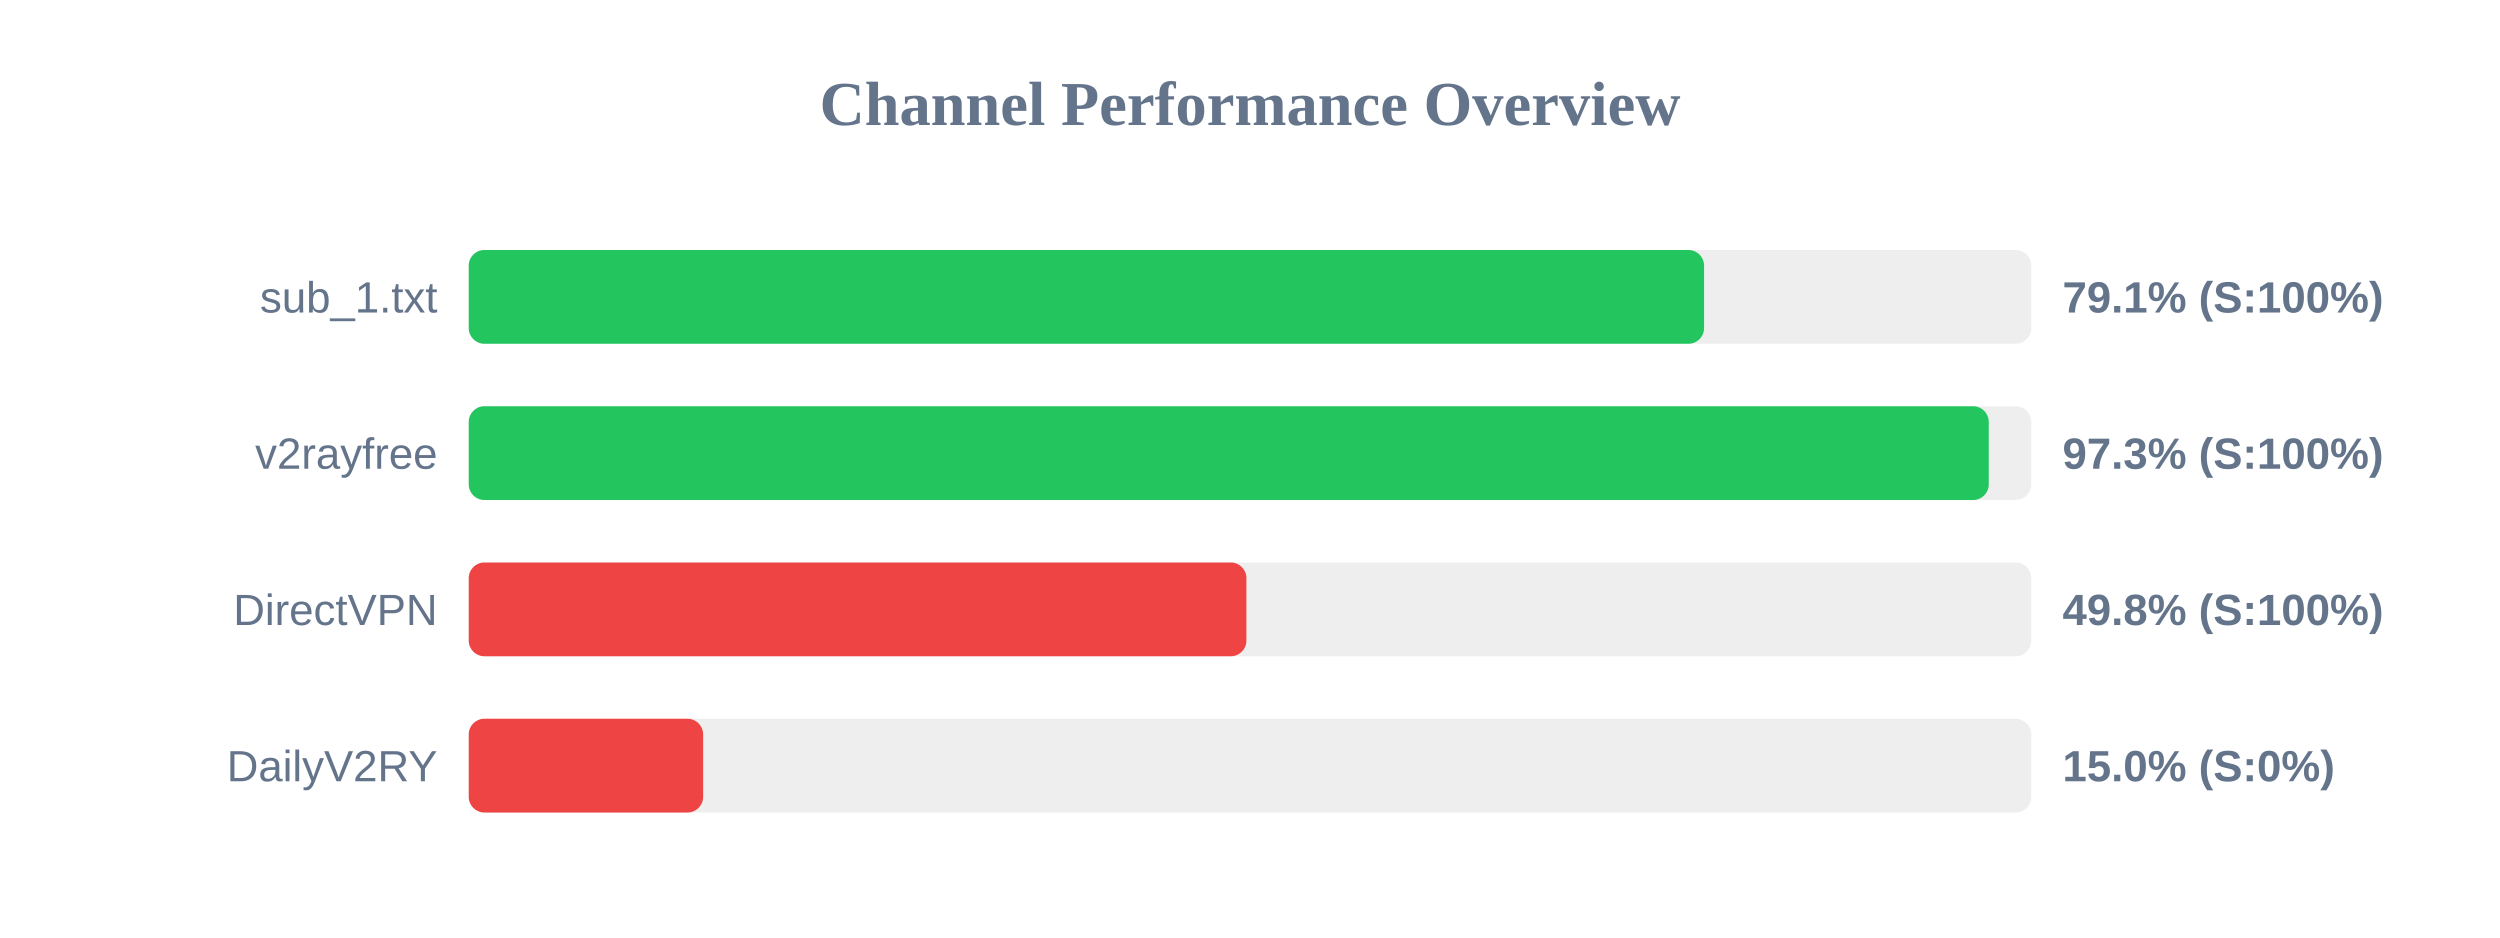
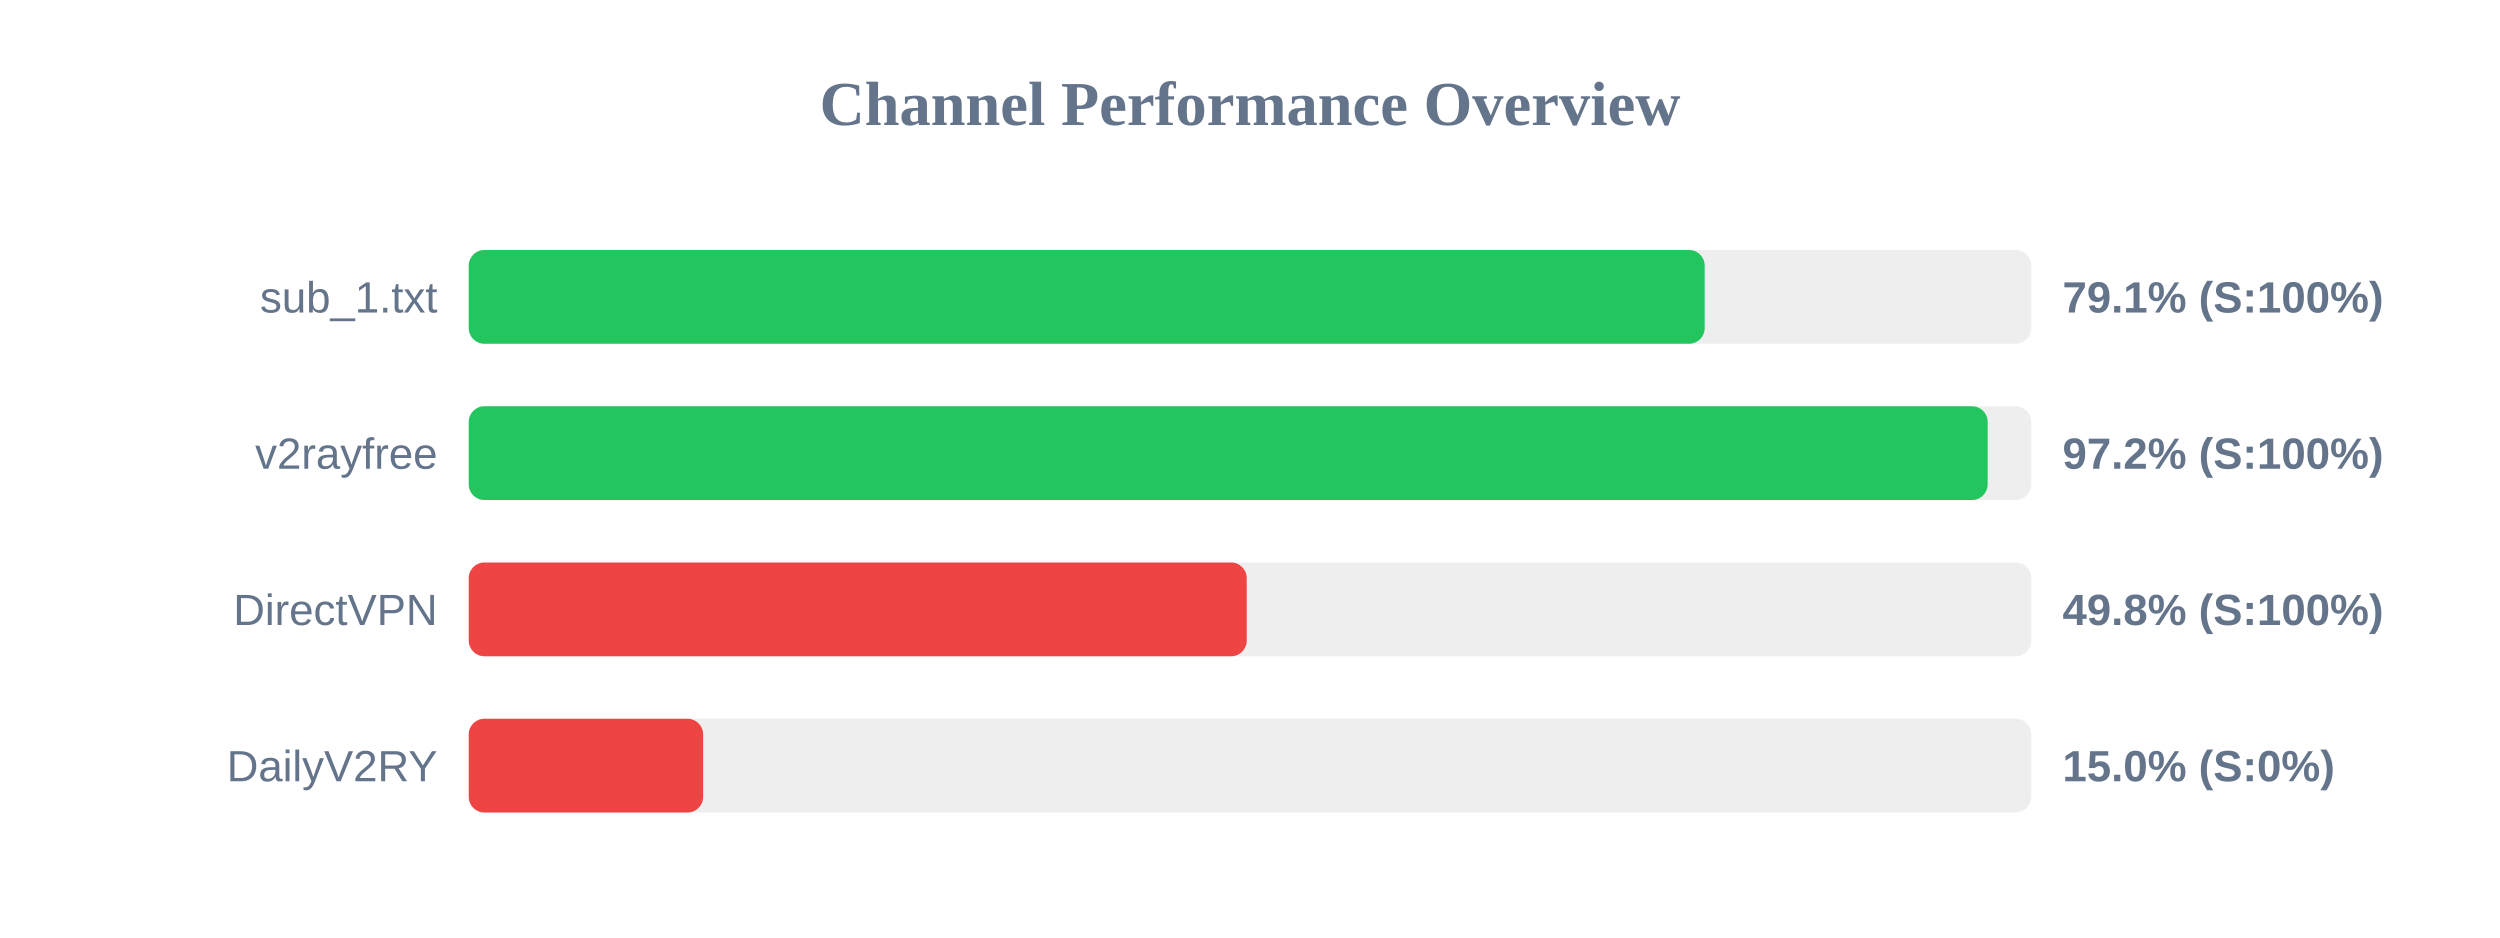
<svg xmlns="http://www.w3.org/2000/svg" width="800" height="300" version="1.1">
  <style>
        .row { font: 14px Arial; fill: #64748b; }
        .score { font: bold 14px Arial; fill: #64748b; }
    </style>
  <text x="400" y="40" text-anchor="middle" font-size="20px" font-weight="bold" fill="#64748b">Channel Performance Overview</text>
  <rect x="150" y="80" width="500" height="30" fill="#eee" rx="5" />
-   <rect x="150" y="80" width="395.3" height="30" fill="#22c55e" rx="5" />
+   <rect x="150" y="80" width="395.5" height="30" fill="#22c55e" rx="5" />
  <text x="140" y="100" text-anchor="end" class="row">sub_1.txt</text>
  <text x="660" y="100" text-anchor="start" class="score">79.1% (S:100%)</text>
  <rect x="150" y="130" width="500" height="30" fill="#eee" rx="5" />
-   <rect x="150" y="130" width="486.4" height="30" fill="#22c55e" rx="5" />
+   <rect x="150" y="130" width="486.05" height="30" fill="#22c55e" rx="5" />
  <text x="140" y="150" text-anchor="end" class="row">v2rayfree</text>
-   <text x="660" y="150" text-anchor="start" class="score">97.3% (S:100%)</text>
+   <text x="660" y="150" text-anchor="start" class="score">97.2% (S:100%)</text>
  <rect x="150" y="180" width="500" height="30" fill="#eee" rx="5" />
-   <rect x="150" y="180" width="248.85" height="30" fill="#ef4444" rx="5" />
+   <rect x="150" y="180" width="248.95" height="30" fill="#ef4444" rx="5" />
  <text x="140" y="200" text-anchor="end" class="row">DirectVPN</text>
  <text x="660" y="200" text-anchor="start" class="score">49.8% (S:100%)</text>
  <rect x="150" y="230" width="500" height="30" fill="#eee" rx="5" />
  <rect x="150" y="230" width="75.0" height="30" fill="#ef4444" rx="5" />
  <text x="140" y="250" text-anchor="end" class="row">DailyV2RY</text>
  <text x="660" y="250" text-anchor="start" class="score">15.0% (S:0%)</text>
</svg>
